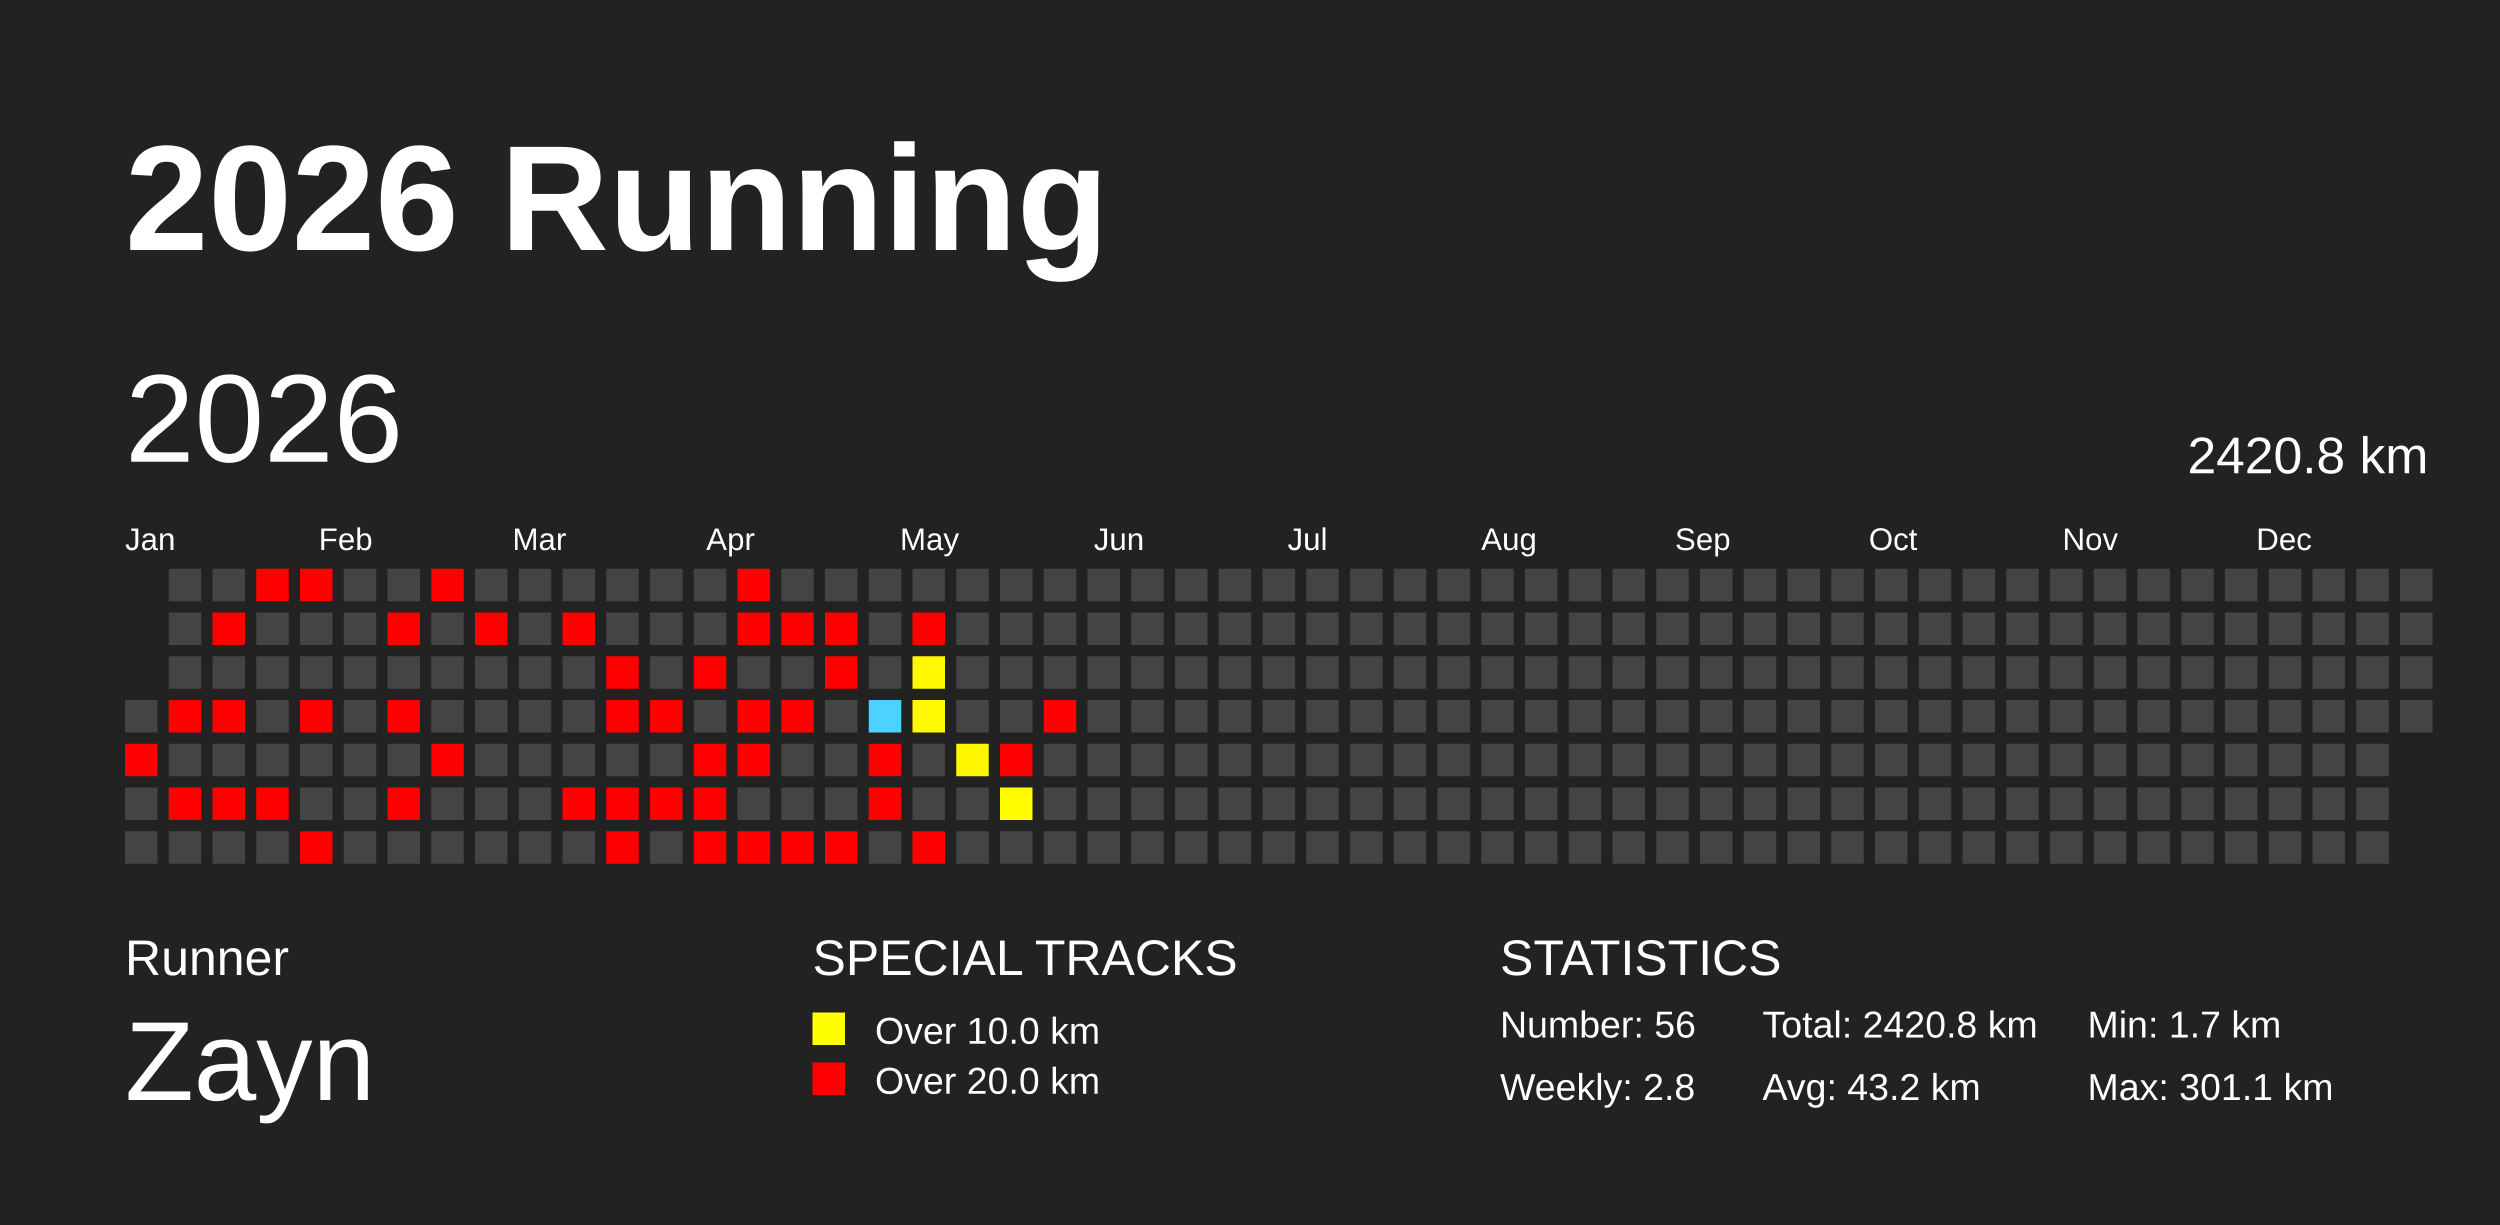
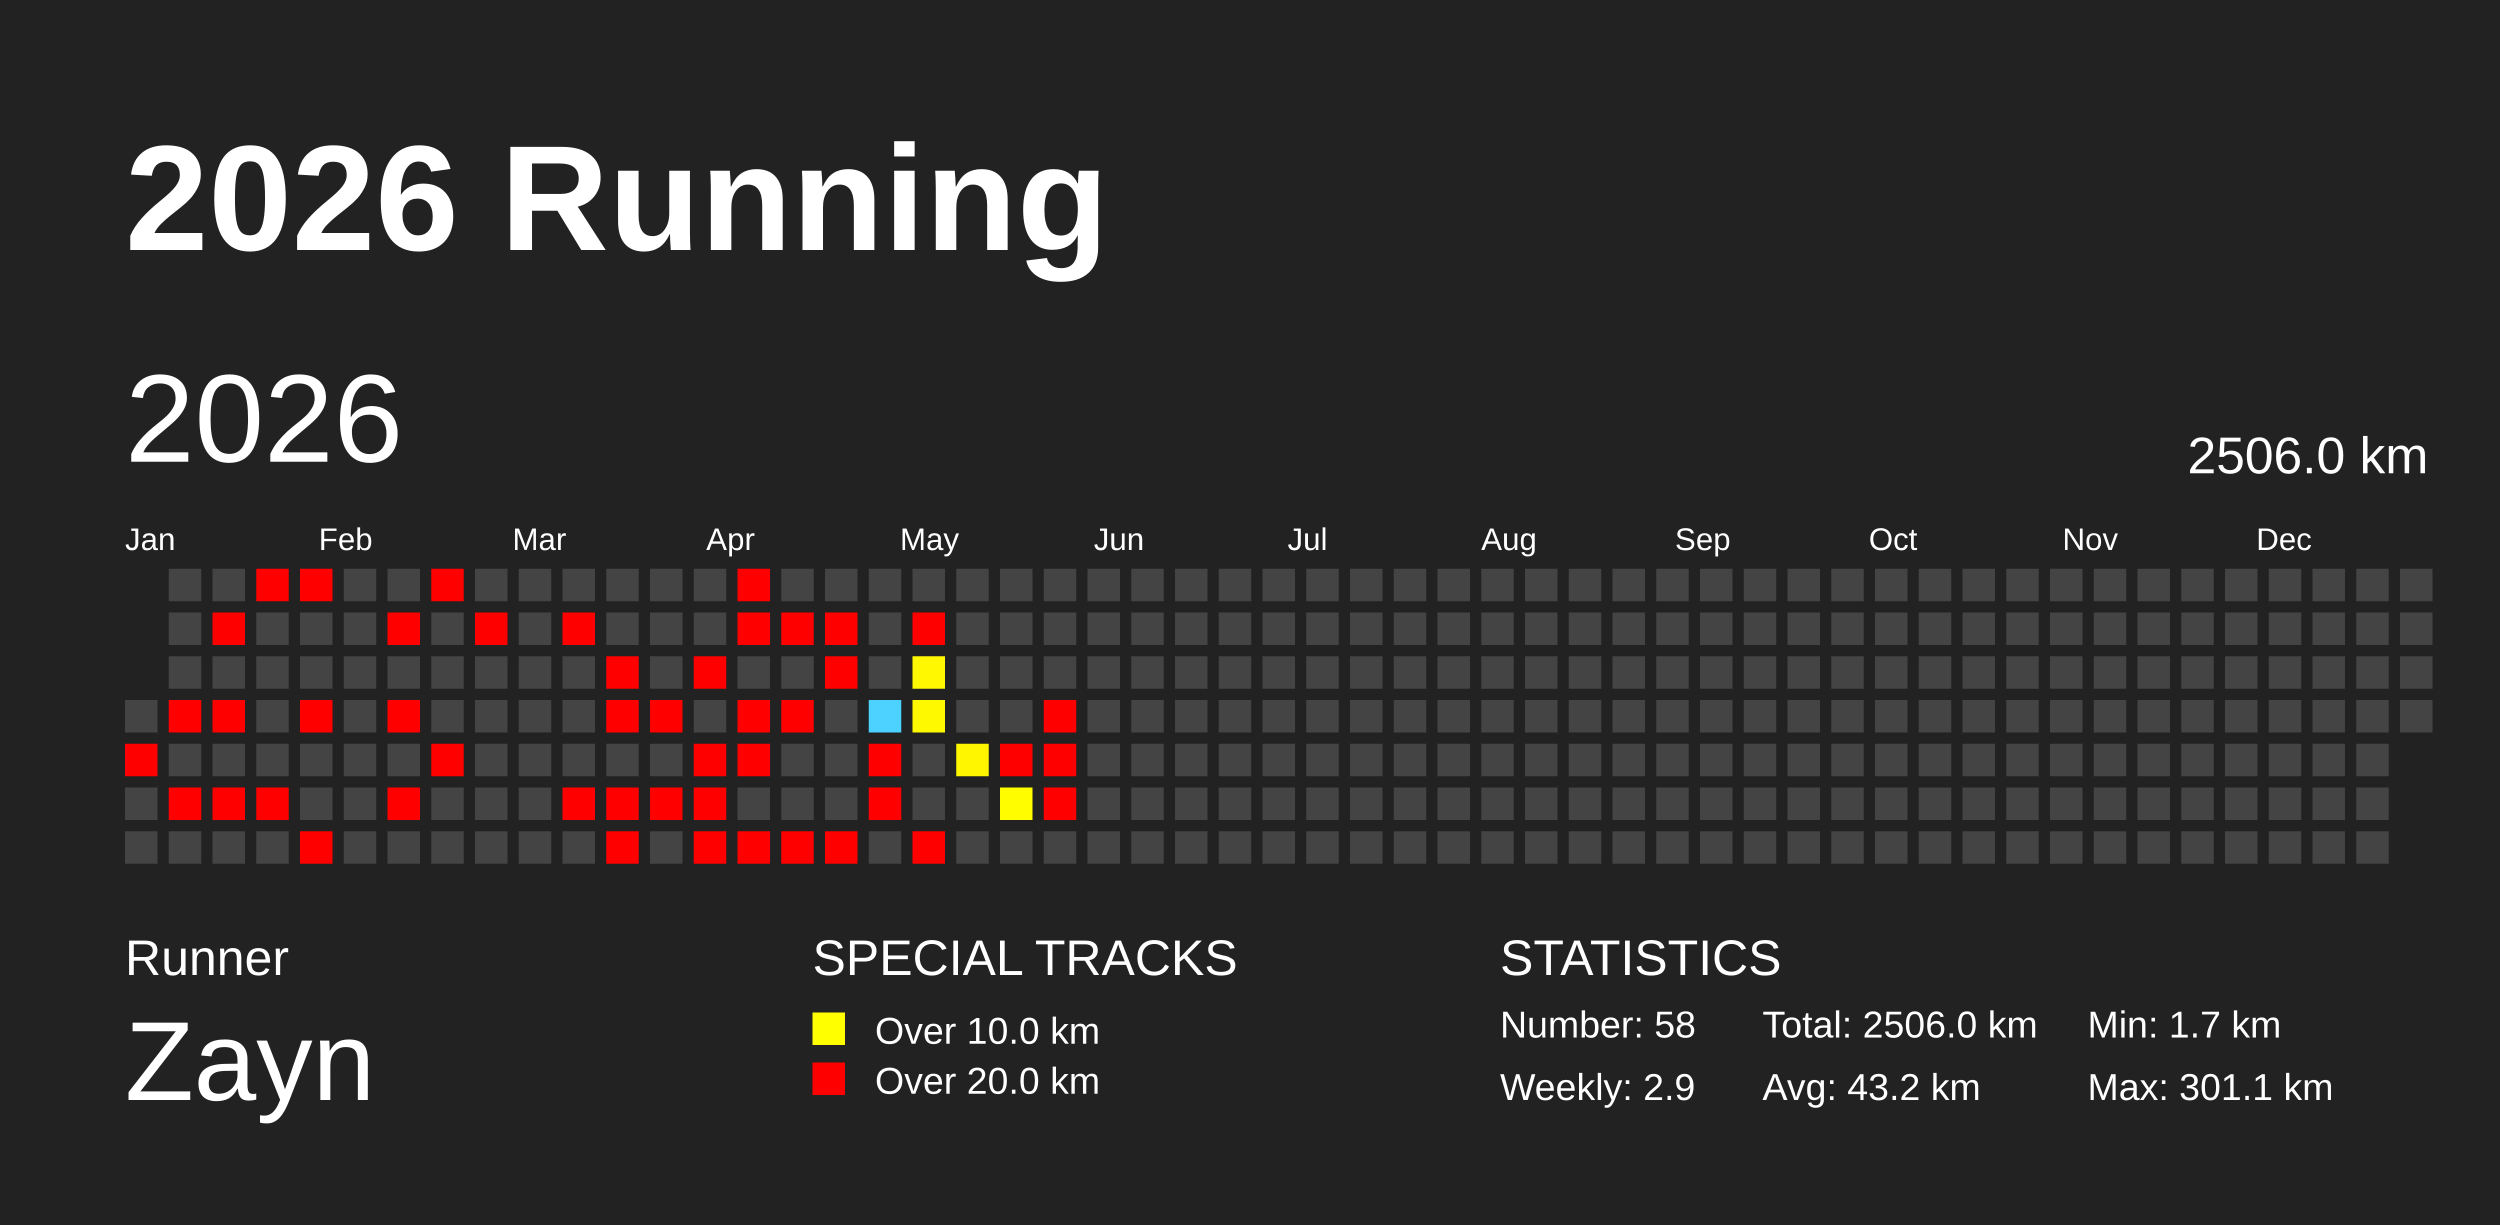
<svg xmlns="http://www.w3.org/2000/svg" baseProfile="full" height="98mm" version="1.1" viewBox="0,0,200,98" width="200mm">
  <defs />
  <rect fill="#222222" height="98" width="200" x="0" y="0" />
  <text fill="#FFFFFF" style="font-size:12px; font-family:Arial; font-weight:bold;" x="10" y="20">2026 Running</text>
  <text fill="#FFFFFF" style="font-size:4px; font-family:Arial" x="10" y="78">Runner</text>
  <text fill="#FFFFFF" style="font-size:9px; font-family:Arial" x="10" y="88">Zayn</text>
  <text fill="#FFFFFF" style="font-size:4px; font-family:Arial" x="65" y="78">SPECIAL TRACKS</text>
  <rect fill="yellow" height="2.6" width="2.6" x="65" y="81" />
  <text fill="#FFFFFF" style="font-size:3px; font-family:Arial" x="70" y="83.5">Over 10.0 km</text>
  <rect fill="red" height="2.6" width="2.6" x="65" y="85" />
  <text fill="#FFFFFF" style="font-size:3px; font-family:Arial" x="70" y="87.5">Over 20.0 km</text>
  <text fill="#FFFFFF" style="font-size:4px; font-family:Arial" x="120" y="78">STATISTICS</text>
-   <text fill="#FFFFFF" style="font-size:3px; font-family:Arial" x="120" y="83">Number: 56</text>
-   <text fill="#FFFFFF" style="font-size:3px; font-family:Arial" x="120" y="88">Weekly: 2.8</text>
-   <text fill="#FFFFFF" style="font-size:3px; font-family:Arial" x="141" y="83">Total: 2420.8 km</text>
+   <text fill="#FFFFFF" style="font-size:3px; font-family:Arial" x="120" y="83">Number: 58</text>
+   <text fill="#FFFFFF" style="font-size:3px; font-family:Arial" x="120" y="88">Weekly: 2.9</text>
+   <text fill="#FFFFFF" style="font-size:3px; font-family:Arial" x="141" y="83">Total: 2506.0 km</text>
  <text fill="#FFFFFF" style="font-size:3px; font-family:Arial" x="141" y="88">Avg: 43.2 km</text>
  <text fill="#FFFFFF" style="font-size:3px; font-family:Arial" x="167" y="83">Min: 1.7 km</text>
  <text fill="#FFFFFF" style="font-size:3px; font-family:Arial" x="167" y="88">Max: 301.1 km</text>
  <text dominant-baseline="hanging" fill="#FFFFFF" style="font-size:10.0px; font-family:Arial;" x="10" y="30">2026</text>
-   <text dominant-baseline="hanging" fill="#FFFFFF" style="font-size:4.125px; font-family:Arial;" x="175" y="35">2420.8 km</text>
+   <text dominant-baseline="hanging" fill="#FFFFFF" style="font-size:4.125px; font-family:Arial;" x="175" y="35">2506.0 km</text>
  <text fill="#FFFFFF" style="font-size:2.5px; font-family:Arial" x="10.0" y="44">Jan</text>
  <text fill="#FFFFFF" style="font-size:2.5px; font-family:Arial" x="25.5" y="44">Feb</text>
  <text fill="#FFFFFF" style="font-size:2.5px; font-family:Arial" x="41.0" y="44">Mar</text>
  <text fill="#FFFFFF" style="font-size:2.5px; font-family:Arial" x="56.5" y="44">Apr</text>
  <text fill="#FFFFFF" style="font-size:2.5px; font-family:Arial" x="72.0" y="44">May</text>
  <text fill="#FFFFFF" style="font-size:2.5px; font-family:Arial" x="87.5" y="44">Jun</text>
  <text fill="#FFFFFF" style="font-size:2.5px; font-family:Arial" x="103.0" y="44">Jul</text>
  <text fill="#FFFFFF" style="font-size:2.5px; font-family:Arial" x="118.5" y="44">Aug</text>
  <text fill="#FFFFFF" style="font-size:2.5px; font-family:Arial" x="134.0" y="44">Sep</text>
  <text fill="#FFFFFF" style="font-size:2.5px; font-family:Arial" x="149.5" y="44">Oct</text>
  <text fill="#FFFFFF" style="font-size:2.5px; font-family:Arial" x="165.0" y="44">Nov</text>
  <text fill="#FFFFFF" style="font-size:2.5px; font-family:Arial" x="180.5" y="44">Dec</text>
  <rect fill="#444444" height="2.6" width="2.6" x="10.0" y="56.0" />
  <rect fill="red" height="2.6" width="2.6" x="10.0" y="59.5" />
  <rect fill="#444444" height="2.6" width="2.6" x="10.0" y="63.0" />
  <rect fill="#444444" height="2.6" width="2.6" x="10.0" y="66.5" />
  <rect fill="#444444" height="2.6" width="2.6" x="13.5" y="45.5" />
  <rect fill="#444444" height="2.6" width="2.6" x="13.5" y="49.0" />
  <rect fill="#444444" height="2.6" width="2.6" x="13.5" y="52.5" />
  <rect fill="red" height="2.6" width="2.6" x="13.5" y="56.0" />
  <rect fill="#444444" height="2.6" width="2.6" x="13.5" y="59.5" />
  <rect fill="red" height="2.6" width="2.6" x="13.5" y="63.0" />
  <rect fill="#444444" height="2.6" width="2.6" x="13.5" y="66.5" />
  <rect fill="#444444" height="2.6" width="2.6" x="17.0" y="45.5" />
  <rect fill="red" height="2.6" width="2.6" x="17.0" y="49.0" />
  <rect fill="#444444" height="2.6" width="2.6" x="17.0" y="52.5" />
  <rect fill="red" height="2.6" width="2.6" x="17.0" y="56.0" />
  <rect fill="#444444" height="2.6" width="2.6" x="17.0" y="59.5" />
  <rect fill="red" height="2.6" width="2.6" x="17.0" y="63.0" />
  <rect fill="#444444" height="2.6" width="2.6" x="17.0" y="66.5" />
  <rect fill="red" height="2.6" width="2.6" x="20.5" y="45.5" />
  <rect fill="#444444" height="2.6" width="2.6" x="20.5" y="49.0" />
  <rect fill="#444444" height="2.6" width="2.6" x="20.5" y="52.5" />
  <rect fill="#444444" height="2.6" width="2.6" x="20.5" y="56.0" />
  <rect fill="#444444" height="2.6" width="2.6" x="20.5" y="59.5" />
  <rect fill="red" height="2.6" width="2.6" x="20.5" y="63.0" />
  <rect fill="#444444" height="2.6" width="2.6" x="20.5" y="66.5" />
  <rect fill="red" height="2.6" width="2.6" x="24.0" y="45.5" />
  <rect fill="#444444" height="2.6" width="2.6" x="24.0" y="49.0" />
  <rect fill="#444444" height="2.6" width="2.6" x="24.0" y="52.5" />
  <rect fill="red" height="2.6" width="2.6" x="24.0" y="56.0" />
  <rect fill="#444444" height="2.6" width="2.6" x="24.0" y="59.5" />
  <rect fill="#444444" height="2.6" width="2.6" x="24.0" y="63.0" />
  <rect fill="red" height="2.6" width="2.6" x="24.0" y="66.5" />
  <rect fill="#444444" height="2.6" width="2.6" x="27.5" y="45.5" />
  <rect fill="#444444" height="2.6" width="2.6" x="27.5" y="49.0" />
  <rect fill="#444444" height="2.6" width="2.6" x="27.5" y="52.5" />
  <rect fill="#444444" height="2.6" width="2.6" x="27.5" y="56.0" />
  <rect fill="#444444" height="2.6" width="2.6" x="27.5" y="59.5" />
  <rect fill="#444444" height="2.6" width="2.6" x="27.5" y="63.0" />
  <rect fill="#444444" height="2.6" width="2.6" x="27.5" y="66.5" />
  <rect fill="#444444" height="2.6" width="2.6" x="31.0" y="45.5" />
  <rect fill="red" height="2.6" width="2.6" x="31.0" y="49.0" />
  <rect fill="#444444" height="2.6" width="2.6" x="31.0" y="52.5" />
  <rect fill="red" height="2.6" width="2.6" x="31.0" y="56.0" />
  <rect fill="#444444" height="2.6" width="2.6" x="31.0" y="59.5" />
  <rect fill="red" height="2.6" width="2.6" x="31.0" y="63.0" />
  <rect fill="#444444" height="2.6" width="2.6" x="31.0" y="66.5" />
  <rect fill="red" height="2.6" width="2.6" x="34.5" y="45.5" />
  <rect fill="#444444" height="2.6" width="2.6" x="34.5" y="49.0" />
  <rect fill="#444444" height="2.6" width="2.6" x="34.5" y="52.5" />
  <rect fill="#444444" height="2.6" width="2.6" x="34.5" y="56.0" />
  <rect fill="red" height="2.6" width="2.6" x="34.5" y="59.5" />
  <rect fill="#444444" height="2.6" width="2.6" x="34.5" y="63.0" />
  <rect fill="#444444" height="2.6" width="2.6" x="34.5" y="66.5" />
  <rect fill="#444444" height="2.6" width="2.6" x="38.0" y="45.5" />
  <rect fill="red" height="2.6" width="2.6" x="38.0" y="49.0" />
  <rect fill="#444444" height="2.6" width="2.6" x="38.0" y="52.5" />
  <rect fill="#444444" height="2.6" width="2.6" x="38.0" y="56.0" />
  <rect fill="#444444" height="2.6" width="2.6" x="38.0" y="59.5" />
  <rect fill="#444444" height="2.6" width="2.6" x="38.0" y="63.0" />
  <rect fill="#444444" height="2.6" width="2.6" x="38.0" y="66.5" />
  <rect fill="#444444" height="2.6" width="2.6" x="41.5" y="45.5" />
  <rect fill="#444444" height="2.6" width="2.6" x="41.5" y="49.0" />
  <rect fill="#444444" height="2.6" width="2.6" x="41.5" y="52.5" />
  <rect fill="#444444" height="2.6" width="2.6" x="41.5" y="56.0" />
  <rect fill="#444444" height="2.6" width="2.6" x="41.5" y="59.5" />
  <rect fill="#444444" height="2.6" width="2.6" x="41.5" y="63.0" />
  <rect fill="#444444" height="2.6" width="2.6" x="41.5" y="66.5" />
  <rect fill="#444444" height="2.6" width="2.6" x="45.0" y="45.5" />
  <rect fill="red" height="2.6" width="2.6" x="45.0" y="49.0" />
  <rect fill="#444444" height="2.6" width="2.6" x="45.0" y="52.5" />
  <rect fill="#444444" height="2.6" width="2.6" x="45.0" y="56.0" />
  <rect fill="#444444" height="2.6" width="2.6" x="45.0" y="59.5" />
  <rect fill="red" height="2.6" width="2.6" x="45.0" y="63.0" />
  <rect fill="#444444" height="2.6" width="2.6" x="45.0" y="66.5" />
  <rect fill="#444444" height="2.6" width="2.6" x="48.5" y="45.5" />
  <rect fill="#444444" height="2.6" width="2.6" x="48.5" y="49.0" />
  <rect fill="red" height="2.6" width="2.6" x="48.5" y="52.5" />
  <rect fill="red" height="2.6" width="2.6" x="48.5" y="56.0" />
  <rect fill="#444444" height="2.6" width="2.6" x="48.5" y="59.5" />
  <rect fill="red" height="2.6" width="2.6" x="48.5" y="63.0" />
  <rect fill="red" height="2.6" width="2.6" x="48.5" y="66.5" />
  <rect fill="#444444" height="2.6" width="2.6" x="52.0" y="45.5" />
  <rect fill="#444444" height="2.6" width="2.6" x="52.0" y="49.0" />
  <rect fill="#444444" height="2.6" width="2.6" x="52.0" y="52.5" />
  <rect fill="red" height="2.6" width="2.6" x="52.0" y="56.0" />
  <rect fill="#444444" height="2.6" width="2.6" x="52.0" y="59.5" />
  <rect fill="red" height="2.6" width="2.6" x="52.0" y="63.0" />
  <rect fill="#444444" height="2.6" width="2.6" x="52.0" y="66.5" />
  <rect fill="#444444" height="2.6" width="2.6" x="55.5" y="45.5" />
  <rect fill="#444444" height="2.6" width="2.6" x="55.5" y="49.0" />
  <rect fill="red" height="2.6" width="2.6" x="55.5" y="52.5" />
  <rect fill="#444444" height="2.6" width="2.6" x="55.5" y="56.0" />
  <rect fill="red" height="2.6" width="2.6" x="55.5" y="59.5" />
  <rect fill="red" height="2.6" width="2.6" x="55.5" y="63.0" />
  <rect fill="red" height="2.6" width="2.6" x="55.5" y="66.5" />
  <rect fill="red" height="2.6" width="2.6" x="59.0" y="45.5" />
  <rect fill="red" height="2.6" width="2.6" x="59.0" y="49.0" />
  <rect fill="#444444" height="2.6" width="2.6" x="59.0" y="52.5" />
  <rect fill="red" height="2.6" width="2.6" x="59.0" y="56.0" />
  <rect fill="red" height="2.6" width="2.6" x="59.0" y="59.5" />
  <rect fill="#444444" height="2.6" width="2.6" x="59.0" y="63.0" />
  <rect fill="red" height="2.6" width="2.6" x="59.0" y="66.5" />
  <rect fill="#444444" height="2.6" width="2.6" x="62.5" y="45.5" />
  <rect fill="red" height="2.6" width="2.6" x="62.5" y="49.0" />
  <rect fill="#444444" height="2.6" width="2.6" x="62.5" y="52.5" />
  <rect fill="red" height="2.6" width="2.6" x="62.5" y="56.0" />
  <rect fill="#444444" height="2.6" width="2.6" x="62.5" y="59.5" />
  <rect fill="#444444" height="2.6" width="2.6" x="62.5" y="63.0" />
  <rect fill="red" height="2.6" width="2.6" x="62.5" y="66.5" />
  <rect fill="#444444" height="2.6" width="2.6" x="66.0" y="45.5" />
  <rect fill="red" height="2.6" width="2.6" x="66.0" y="49.0" />
  <rect fill="red" height="2.6" width="2.6" x="66.0" y="52.5" />
  <rect fill="#444444" height="2.6" width="2.6" x="66.0" y="56.0" />
  <rect fill="#444444" height="2.6" width="2.6" x="66.0" y="59.5" />
  <rect fill="#444444" height="2.6" width="2.6" x="66.0" y="63.0" />
  <rect fill="red" height="2.6" width="2.6" x="66.0" y="66.5" />
  <rect fill="#444444" height="2.6" width="2.6" x="69.5" y="45.5" />
  <rect fill="#444444" height="2.6" width="2.6" x="69.5" y="49.0" />
  <rect fill="#444444" height="2.6" width="2.6" x="69.5" y="52.5" />
  <rect fill="#4dd2ff" height="2.6" width="2.6" x="69.5" y="56.0" />
  <rect fill="red" height="2.6" width="2.6" x="69.5" y="59.5" />
  <rect fill="red" height="2.6" width="2.6" x="69.5" y="63.0" />
  <rect fill="#444444" height="2.6" width="2.6" x="69.5" y="66.5" />
  <rect fill="#444444" height="2.6" width="2.6" x="73.0" y="45.5" />
  <rect fill="red" height="2.6" width="2.6" x="73.0" y="49.0" />
  <rect fill="#fff800" height="2.6" width="2.6" x="73.0" y="52.5" />
  <rect fill="#fff900" height="2.6" width="2.6" x="73.0" y="56.0" />
  <rect fill="#444444" height="2.6" width="2.6" x="73.0" y="59.5" />
  <rect fill="#444444" height="2.6" width="2.6" x="73.0" y="63.0" />
  <rect fill="red" height="2.6" width="2.6" x="73.0" y="66.5" />
  <rect fill="#444444" height="2.6" width="2.6" x="76.5" y="45.5" />
  <rect fill="#444444" height="2.6" width="2.6" x="76.5" y="49.0" />
  <rect fill="#444444" height="2.6" width="2.6" x="76.5" y="52.5" />
  <rect fill="#444444" height="2.6" width="2.6" x="76.5" y="56.0" />
  <rect fill="#fff600" height="2.6" width="2.6" x="76.5" y="59.5" />
  <rect fill="#444444" height="2.6" width="2.6" x="76.5" y="63.0" />
  <rect fill="#444444" height="2.6" width="2.6" x="76.5" y="66.5" />
  <rect fill="#444444" height="2.6" width="2.6" x="80.0" y="45.5" />
  <rect fill="#444444" height="2.6" width="2.6" x="80.0" y="49.0" />
  <rect fill="#444444" height="2.6" width="2.6" x="80.0" y="52.5" />
  <rect fill="#444444" height="2.6" width="2.6" x="80.0" y="56.0" />
  <rect fill="red" height="2.6" width="2.6" x="80.0" y="59.5" />
  <rect fill="#fffd00" height="2.6" width="2.6" x="80.0" y="63.0" />
  <rect fill="#444444" height="2.6" width="2.6" x="80.0" y="66.5" />
  <rect fill="#444444" height="2.6" width="2.6" x="83.5" y="45.5" />
  <rect fill="#444444" height="2.6" width="2.6" x="83.5" y="49.0" />
  <rect fill="#444444" height="2.6" width="2.6" x="83.5" y="52.5" />
  <rect fill="red" height="2.6" width="2.6" x="83.5" y="56.0" />
-   <rect fill="#444444" height="2.6" width="2.6" x="83.5" y="59.5" />
-   <rect fill="#444444" height="2.6" width="2.6" x="83.5" y="63.0" />
+   <rect fill="red" height="2.6" width="2.6" x="83.5" y="59.5" />
+   <rect fill="red" height="2.6" width="2.6" x="83.5" y="63.0" />
  <rect fill="#444444" height="2.6" width="2.6" x="83.5" y="66.5" />
  <rect fill="#444444" height="2.6" width="2.6" x="87.0" y="45.5" />
  <rect fill="#444444" height="2.6" width="2.6" x="87.0" y="49.0" />
  <rect fill="#444444" height="2.6" width="2.6" x="87.0" y="52.5" />
  <rect fill="#444444" height="2.6" width="2.6" x="87.0" y="56.0" />
  <rect fill="#444444" height="2.6" width="2.6" x="87.0" y="59.5" />
  <rect fill="#444444" height="2.6" width="2.6" x="87.0" y="63.0" />
  <rect fill="#444444" height="2.6" width="2.6" x="87.0" y="66.5" />
  <rect fill="#444444" height="2.6" width="2.6" x="90.5" y="45.5" />
  <rect fill="#444444" height="2.6" width="2.6" x="90.5" y="49.0" />
  <rect fill="#444444" height="2.6" width="2.6" x="90.5" y="52.5" />
  <rect fill="#444444" height="2.6" width="2.6" x="90.5" y="56.0" />
  <rect fill="#444444" height="2.6" width="2.6" x="90.5" y="59.5" />
  <rect fill="#444444" height="2.6" width="2.6" x="90.5" y="63.0" />
  <rect fill="#444444" height="2.6" width="2.6" x="90.5" y="66.5" />
  <rect fill="#444444" height="2.6" width="2.6" x="94.0" y="45.5" />
  <rect fill="#444444" height="2.6" width="2.6" x="94.0" y="49.0" />
  <rect fill="#444444" height="2.6" width="2.6" x="94.0" y="52.5" />
  <rect fill="#444444" height="2.6" width="2.6" x="94.0" y="56.0" />
  <rect fill="#444444" height="2.6" width="2.6" x="94.0" y="59.5" />
  <rect fill="#444444" height="2.6" width="2.6" x="94.0" y="63.0" />
  <rect fill="#444444" height="2.6" width="2.6" x="94.0" y="66.5" />
  <rect fill="#444444" height="2.6" width="2.6" x="97.5" y="45.5" />
  <rect fill="#444444" height="2.6" width="2.6" x="97.5" y="49.0" />
  <rect fill="#444444" height="2.6" width="2.6" x="97.5" y="52.5" />
  <rect fill="#444444" height="2.6" width="2.6" x="97.5" y="56.0" />
  <rect fill="#444444" height="2.6" width="2.6" x="97.5" y="59.5" />
  <rect fill="#444444" height="2.6" width="2.6" x="97.5" y="63.0" />
  <rect fill="#444444" height="2.6" width="2.6" x="97.5" y="66.5" />
  <rect fill="#444444" height="2.6" width="2.6" x="101.0" y="45.5" />
  <rect fill="#444444" height="2.6" width="2.6" x="101.0" y="49.0" />
  <rect fill="#444444" height="2.6" width="2.6" x="101.0" y="52.5" />
  <rect fill="#444444" height="2.6" width="2.6" x="101.0" y="56.0" />
  <rect fill="#444444" height="2.6" width="2.6" x="101.0" y="59.5" />
  <rect fill="#444444" height="2.6" width="2.6" x="101.0" y="63.0" />
  <rect fill="#444444" height="2.6" width="2.6" x="101.0" y="66.5" />
  <rect fill="#444444" height="2.6" width="2.6" x="104.5" y="45.5" />
  <rect fill="#444444" height="2.6" width="2.6" x="104.5" y="49.0" />
  <rect fill="#444444" height="2.6" width="2.6" x="104.5" y="52.5" />
  <rect fill="#444444" height="2.6" width="2.6" x="104.5" y="56.0" />
  <rect fill="#444444" height="2.6" width="2.6" x="104.5" y="59.5" />
  <rect fill="#444444" height="2.6" width="2.6" x="104.5" y="63.0" />
  <rect fill="#444444" height="2.6" width="2.6" x="104.5" y="66.5" />
  <rect fill="#444444" height="2.6" width="2.6" x="108.0" y="45.5" />
  <rect fill="#444444" height="2.6" width="2.6" x="108.0" y="49.0" />
  <rect fill="#444444" height="2.6" width="2.6" x="108.0" y="52.5" />
  <rect fill="#444444" height="2.6" width="2.6" x="108.0" y="56.0" />
  <rect fill="#444444" height="2.6" width="2.6" x="108.0" y="59.5" />
  <rect fill="#444444" height="2.6" width="2.6" x="108.0" y="63.0" />
  <rect fill="#444444" height="2.6" width="2.6" x="108.0" y="66.5" />
  <rect fill="#444444" height="2.6" width="2.6" x="111.5" y="45.5" />
  <rect fill="#444444" height="2.6" width="2.6" x="111.5" y="49.0" />
  <rect fill="#444444" height="2.6" width="2.6" x="111.5" y="52.5" />
  <rect fill="#444444" height="2.6" width="2.6" x="111.5" y="56.0" />
  <rect fill="#444444" height="2.6" width="2.6" x="111.5" y="59.5" />
  <rect fill="#444444" height="2.6" width="2.6" x="111.5" y="63.0" />
  <rect fill="#444444" height="2.6" width="2.6" x="111.5" y="66.5" />
  <rect fill="#444444" height="2.6" width="2.6" x="115.0" y="45.5" />
  <rect fill="#444444" height="2.6" width="2.6" x="115.0" y="49.0" />
  <rect fill="#444444" height="2.6" width="2.6" x="115.0" y="52.5" />
  <rect fill="#444444" height="2.6" width="2.6" x="115.0" y="56.0" />
  <rect fill="#444444" height="2.6" width="2.6" x="115.0" y="59.5" />
  <rect fill="#444444" height="2.6" width="2.6" x="115.0" y="63.0" />
  <rect fill="#444444" height="2.6" width="2.6" x="115.0" y="66.5" />
  <rect fill="#444444" height="2.6" width="2.6" x="118.5" y="45.5" />
  <rect fill="#444444" height="2.6" width="2.6" x="118.5" y="49.0" />
  <rect fill="#444444" height="2.6" width="2.6" x="118.5" y="52.5" />
  <rect fill="#444444" height="2.6" width="2.6" x="118.5" y="56.0" />
  <rect fill="#444444" height="2.6" width="2.6" x="118.5" y="59.5" />
  <rect fill="#444444" height="2.6" width="2.6" x="118.5" y="63.0" />
  <rect fill="#444444" height="2.6" width="2.6" x="118.5" y="66.5" />
  <rect fill="#444444" height="2.6" width="2.6" x="122.0" y="45.5" />
  <rect fill="#444444" height="2.6" width="2.6" x="122.0" y="49.0" />
  <rect fill="#444444" height="2.6" width="2.6" x="122.0" y="52.5" />
  <rect fill="#444444" height="2.6" width="2.6" x="122.0" y="56.0" />
  <rect fill="#444444" height="2.6" width="2.6" x="122.0" y="59.5" />
  <rect fill="#444444" height="2.6" width="2.6" x="122.0" y="63.0" />
  <rect fill="#444444" height="2.6" width="2.6" x="122.0" y="66.5" />
  <rect fill="#444444" height="2.6" width="2.6" x="125.5" y="45.5" />
  <rect fill="#444444" height="2.6" width="2.6" x="125.5" y="49.0" />
  <rect fill="#444444" height="2.6" width="2.6" x="125.5" y="52.5" />
  <rect fill="#444444" height="2.6" width="2.6" x="125.5" y="56.0" />
  <rect fill="#444444" height="2.6" width="2.6" x="125.5" y="59.5" />
  <rect fill="#444444" height="2.6" width="2.6" x="125.5" y="63.0" />
  <rect fill="#444444" height="2.6" width="2.6" x="125.5" y="66.5" />
  <rect fill="#444444" height="2.6" width="2.6" x="129.0" y="45.5" />
  <rect fill="#444444" height="2.6" width="2.6" x="129.0" y="49.0" />
  <rect fill="#444444" height="2.6" width="2.6" x="129.0" y="52.5" />
  <rect fill="#444444" height="2.6" width="2.6" x="129.0" y="56.0" />
  <rect fill="#444444" height="2.6" width="2.6" x="129.0" y="59.5" />
  <rect fill="#444444" height="2.6" width="2.6" x="129.0" y="63.0" />
  <rect fill="#444444" height="2.6" width="2.6" x="129.0" y="66.5" />
  <rect fill="#444444" height="2.6" width="2.6" x="132.5" y="45.5" />
  <rect fill="#444444" height="2.6" width="2.6" x="132.5" y="49.0" />
  <rect fill="#444444" height="2.6" width="2.6" x="132.5" y="52.5" />
  <rect fill="#444444" height="2.6" width="2.6" x="132.5" y="56.0" />
  <rect fill="#444444" height="2.6" width="2.6" x="132.5" y="59.5" />
  <rect fill="#444444" height="2.6" width="2.6" x="132.5" y="63.0" />
  <rect fill="#444444" height="2.6" width="2.6" x="132.5" y="66.5" />
  <rect fill="#444444" height="2.6" width="2.6" x="136.0" y="45.5" />
  <rect fill="#444444" height="2.6" width="2.6" x="136.0" y="49.0" />
  <rect fill="#444444" height="2.6" width="2.6" x="136.0" y="52.5" />
  <rect fill="#444444" height="2.6" width="2.6" x="136.0" y="56.0" />
  <rect fill="#444444" height="2.6" width="2.6" x="136.0" y="59.5" />
  <rect fill="#444444" height="2.6" width="2.6" x="136.0" y="63.0" />
  <rect fill="#444444" height="2.6" width="2.6" x="136.0" y="66.5" />
  <rect fill="#444444" height="2.6" width="2.6" x="139.5" y="45.5" />
  <rect fill="#444444" height="2.6" width="2.6" x="139.5" y="49.0" />
  <rect fill="#444444" height="2.6" width="2.6" x="139.5" y="52.5" />
  <rect fill="#444444" height="2.6" width="2.6" x="139.5" y="56.0" />
  <rect fill="#444444" height="2.6" width="2.6" x="139.5" y="59.5" />
  <rect fill="#444444" height="2.6" width="2.6" x="139.5" y="63.0" />
  <rect fill="#444444" height="2.6" width="2.6" x="139.5" y="66.5" />
  <rect fill="#444444" height="2.6" width="2.6" x="143.0" y="45.5" />
  <rect fill="#444444" height="2.6" width="2.6" x="143.0" y="49.0" />
  <rect fill="#444444" height="2.6" width="2.6" x="143.0" y="52.5" />
  <rect fill="#444444" height="2.6" width="2.6" x="143.0" y="56.0" />
  <rect fill="#444444" height="2.6" width="2.6" x="143.0" y="59.5" />
  <rect fill="#444444" height="2.6" width="2.6" x="143.0" y="63.0" />
  <rect fill="#444444" height="2.6" width="2.6" x="143.0" y="66.5" />
  <rect fill="#444444" height="2.6" width="2.6" x="146.5" y="45.5" />
  <rect fill="#444444" height="2.6" width="2.6" x="146.5" y="49.0" />
  <rect fill="#444444" height="2.6" width="2.6" x="146.5" y="52.5" />
  <rect fill="#444444" height="2.6" width="2.6" x="146.5" y="56.0" />
  <rect fill="#444444" height="2.6" width="2.6" x="146.5" y="59.5" />
  <rect fill="#444444" height="2.6" width="2.6" x="146.5" y="63.0" />
  <rect fill="#444444" height="2.6" width="2.6" x="146.5" y="66.5" />
  <rect fill="#444444" height="2.6" width="2.6" x="150.0" y="45.5" />
  <rect fill="#444444" height="2.6" width="2.6" x="150.0" y="49.0" />
  <rect fill="#444444" height="2.6" width="2.6" x="150.0" y="52.5" />
  <rect fill="#444444" height="2.6" width="2.6" x="150.0" y="56.0" />
  <rect fill="#444444" height="2.6" width="2.6" x="150.0" y="59.5" />
  <rect fill="#444444" height="2.6" width="2.6" x="150.0" y="63.0" />
  <rect fill="#444444" height="2.6" width="2.6" x="150.0" y="66.5" />
  <rect fill="#444444" height="2.6" width="2.6" x="153.5" y="45.5" />
  <rect fill="#444444" height="2.6" width="2.6" x="153.5" y="49.0" />
  <rect fill="#444444" height="2.6" width="2.6" x="153.5" y="52.5" />
  <rect fill="#444444" height="2.6" width="2.6" x="153.5" y="56.0" />
  <rect fill="#444444" height="2.6" width="2.6" x="153.5" y="59.5" />
  <rect fill="#444444" height="2.6" width="2.6" x="153.5" y="63.0" />
  <rect fill="#444444" height="2.6" width="2.6" x="153.5" y="66.5" />
  <rect fill="#444444" height="2.6" width="2.6" x="157.0" y="45.5" />
  <rect fill="#444444" height="2.6" width="2.6" x="157.0" y="49.0" />
  <rect fill="#444444" height="2.6" width="2.6" x="157.0" y="52.5" />
  <rect fill="#444444" height="2.6" width="2.6" x="157.0" y="56.0" />
  <rect fill="#444444" height="2.6" width="2.6" x="157.0" y="59.5" />
  <rect fill="#444444" height="2.6" width="2.6" x="157.0" y="63.0" />
  <rect fill="#444444" height="2.6" width="2.6" x="157.0" y="66.5" />
  <rect fill="#444444" height="2.6" width="2.6" x="160.5" y="45.5" />
  <rect fill="#444444" height="2.6" width="2.6" x="160.5" y="49.0" />
  <rect fill="#444444" height="2.6" width="2.6" x="160.5" y="52.5" />
  <rect fill="#444444" height="2.6" width="2.6" x="160.5" y="56.0" />
  <rect fill="#444444" height="2.6" width="2.6" x="160.5" y="59.5" />
  <rect fill="#444444" height="2.6" width="2.6" x="160.5" y="63.0" />
  <rect fill="#444444" height="2.6" width="2.6" x="160.5" y="66.5" />
  <rect fill="#444444" height="2.6" width="2.6" x="164.0" y="45.5" />
  <rect fill="#444444" height="2.6" width="2.6" x="164.0" y="49.0" />
  <rect fill="#444444" height="2.6" width="2.6" x="164.0" y="52.5" />
  <rect fill="#444444" height="2.6" width="2.6" x="164.0" y="56.0" />
  <rect fill="#444444" height="2.6" width="2.6" x="164.0" y="59.5" />
  <rect fill="#444444" height="2.6" width="2.6" x="164.0" y="63.0" />
  <rect fill="#444444" height="2.6" width="2.6" x="164.0" y="66.5" />
  <rect fill="#444444" height="2.6" width="2.6" x="167.5" y="45.5" />
  <rect fill="#444444" height="2.6" width="2.6" x="167.5" y="49.0" />
  <rect fill="#444444" height="2.6" width="2.6" x="167.5" y="52.5" />
  <rect fill="#444444" height="2.6" width="2.6" x="167.5" y="56.0" />
  <rect fill="#444444" height="2.6" width="2.6" x="167.5" y="59.5" />
  <rect fill="#444444" height="2.6" width="2.6" x="167.5" y="63.0" />
  <rect fill="#444444" height="2.6" width="2.6" x="167.5" y="66.5" />
  <rect fill="#444444" height="2.6" width="2.6" x="171.0" y="45.5" />
  <rect fill="#444444" height="2.6" width="2.6" x="171.0" y="49.0" />
  <rect fill="#444444" height="2.6" width="2.6" x="171.0" y="52.5" />
  <rect fill="#444444" height="2.6" width="2.6" x="171.0" y="56.0" />
  <rect fill="#444444" height="2.6" width="2.6" x="171.0" y="59.5" />
  <rect fill="#444444" height="2.6" width="2.6" x="171.0" y="63.0" />
  <rect fill="#444444" height="2.6" width="2.6" x="171.0" y="66.5" />
  <rect fill="#444444" height="2.6" width="2.6" x="174.5" y="45.5" />
  <rect fill="#444444" height="2.6" width="2.6" x="174.5" y="49.0" />
  <rect fill="#444444" height="2.6" width="2.6" x="174.5" y="52.5" />
  <rect fill="#444444" height="2.6" width="2.6" x="174.5" y="56.0" />
  <rect fill="#444444" height="2.6" width="2.6" x="174.5" y="59.5" />
  <rect fill="#444444" height="2.6" width="2.6" x="174.5" y="63.0" />
  <rect fill="#444444" height="2.6" width="2.6" x="174.5" y="66.5" />
  <rect fill="#444444" height="2.6" width="2.6" x="178.0" y="45.5" />
  <rect fill="#444444" height="2.6" width="2.6" x="178.0" y="49.0" />
  <rect fill="#444444" height="2.6" width="2.6" x="178.0" y="52.5" />
  <rect fill="#444444" height="2.6" width="2.6" x="178.0" y="56.0" />
  <rect fill="#444444" height="2.6" width="2.6" x="178.0" y="59.5" />
  <rect fill="#444444" height="2.6" width="2.6" x="178.0" y="63.0" />
  <rect fill="#444444" height="2.6" width="2.6" x="178.0" y="66.5" />
  <rect fill="#444444" height="2.6" width="2.6" x="181.5" y="45.5" />
  <rect fill="#444444" height="2.6" width="2.6" x="181.5" y="49.0" />
  <rect fill="#444444" height="2.6" width="2.6" x="181.5" y="52.5" />
  <rect fill="#444444" height="2.6" width="2.6" x="181.5" y="56.0" />
  <rect fill="#444444" height="2.6" width="2.6" x="181.5" y="59.5" />
  <rect fill="#444444" height="2.6" width="2.6" x="181.5" y="63.0" />
  <rect fill="#444444" height="2.6" width="2.6" x="181.5" y="66.5" />
  <rect fill="#444444" height="2.6" width="2.6" x="185.0" y="45.5" />
  <rect fill="#444444" height="2.6" width="2.6" x="185.0" y="49.0" />
  <rect fill="#444444" height="2.6" width="2.6" x="185.0" y="52.5" />
  <rect fill="#444444" height="2.6" width="2.6" x="185.0" y="56.0" />
  <rect fill="#444444" height="2.6" width="2.6" x="185.0" y="59.5" />
  <rect fill="#444444" height="2.6" width="2.6" x="185.0" y="63.0" />
  <rect fill="#444444" height="2.6" width="2.6" x="185.0" y="66.5" />
  <rect fill="#444444" height="2.6" width="2.6" x="188.5" y="45.5" />
  <rect fill="#444444" height="2.6" width="2.6" x="188.5" y="49.0" />
  <rect fill="#444444" height="2.6" width="2.6" x="188.5" y="52.5" />
  <rect fill="#444444" height="2.6" width="2.6" x="188.5" y="56.0" />
  <rect fill="#444444" height="2.6" width="2.6" x="188.5" y="59.5" />
  <rect fill="#444444" height="2.6" width="2.6" x="188.5" y="63.0" />
  <rect fill="#444444" height="2.6" width="2.6" x="188.5" y="66.5" />
  <rect fill="#444444" height="2.6" width="2.6" x="192.0" y="45.5" />
  <rect fill="#444444" height="2.6" width="2.6" x="192.0" y="49.0" />
  <rect fill="#444444" height="2.6" width="2.6" x="192.0" y="52.5" />
  <rect fill="#444444" height="2.6" width="2.6" x="192.0" y="56.0" />
</svg>
